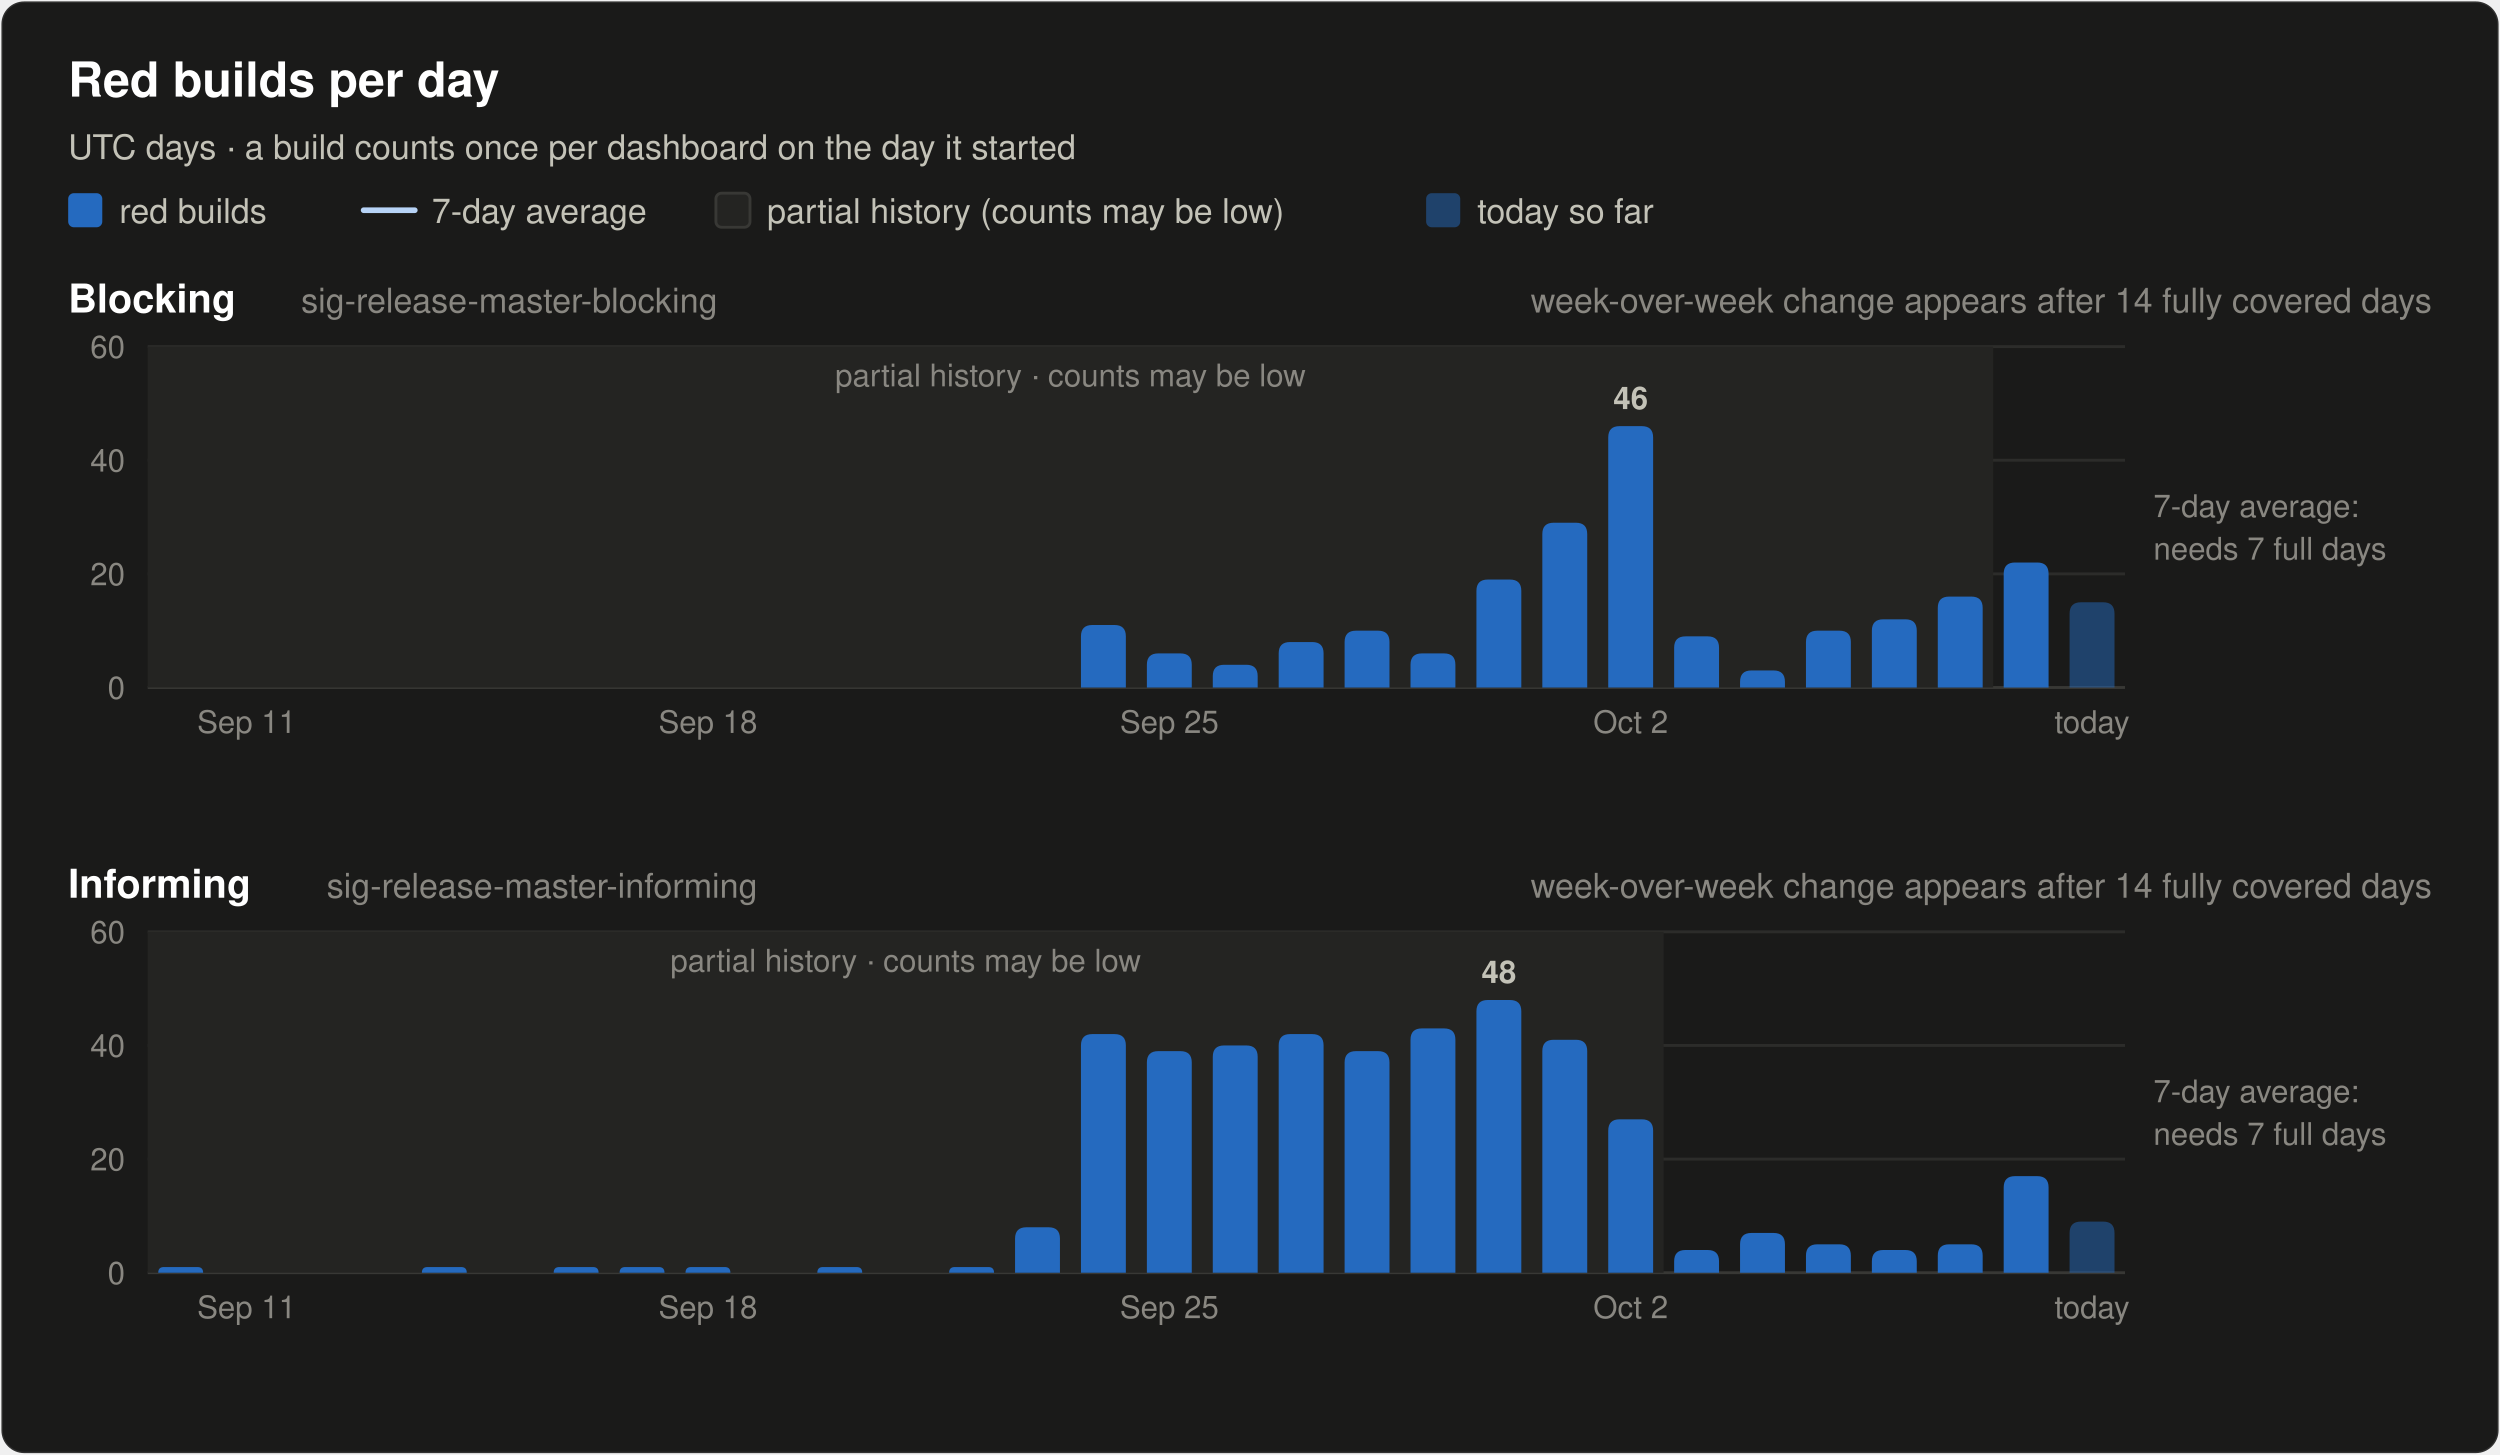
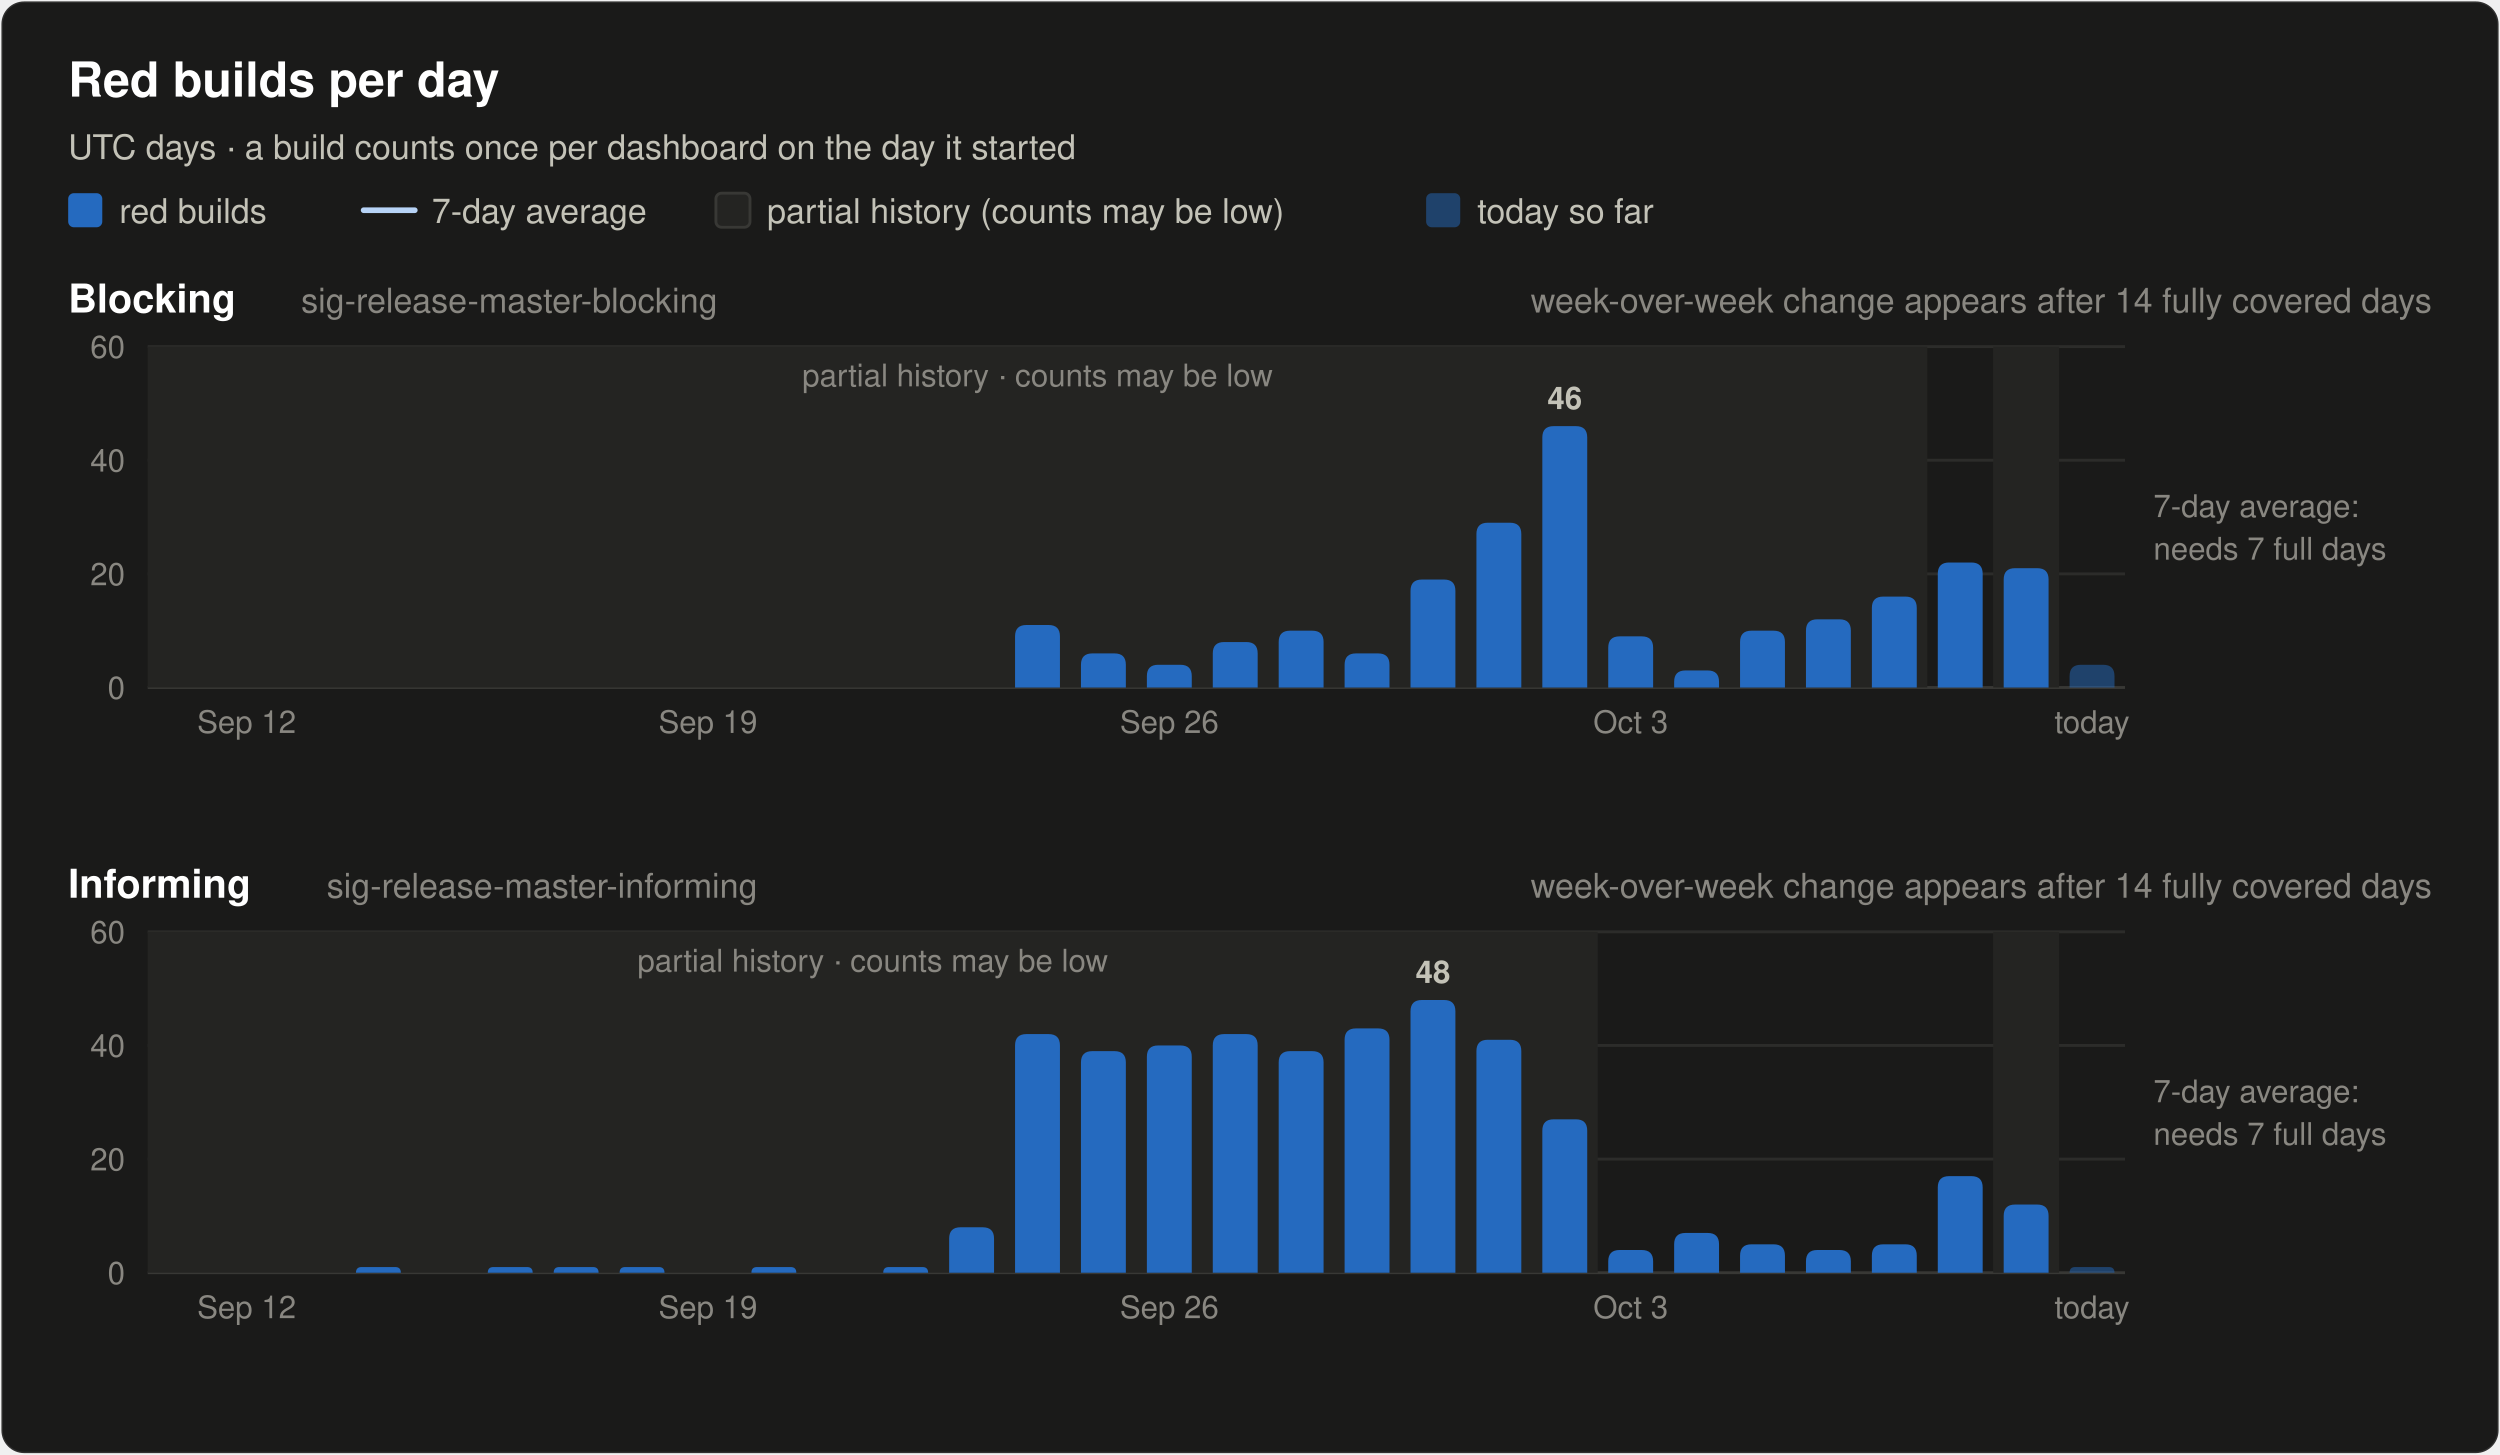
<svg xmlns="http://www.w3.org/2000/svg" width="880" height="512" viewBox="0 0 880 512" font-family="system-ui, -apple-system, 'Segoe UI', Helvetica, Arial, sans-serif" role="img">
  <rect x="0.5" y="0.5" width="879" height="511" rx="8" fill="#1a1a19" stroke="rgba(255,255,255,0.10)" />
  <text x="24.0" y="34.0" font-size="17" font-weight="600" fill="#ffffff" text-anchor="start">Red builds per day</text>
  <text x="24.0" y="56.0" font-size="12" font-weight="400" fill="#c3c2b7" text-anchor="start">UTC days · a build counts once per dashboard on the day it started</text>
  <rect x="24" y="68" width="12" height="12" rx="2" fill="#256abf" />
  <text x="42.0" y="78.5" font-size="12" font-weight="400" fill="#c3c2b7" text-anchor="start">red builds</text>
  <line x1="128" y1="74" x2="146" y2="74" stroke="#b7d3f6" stroke-width="2" stroke-linecap="round" />
  <text x="152.0" y="78.5" font-size="12" font-weight="400" fill="#c3c2b7" text-anchor="start">7-day average</text>
  <rect x="252" y="68" width="12" height="12" rx="2" fill="#242422" stroke="#383835" />
  <text x="270.0" y="78.5" font-size="12" font-weight="400" fill="#c3c2b7" text-anchor="start">partial history (counts may be low)</text>
  <rect x="502" y="68" width="12" height="12" rx="2" fill="#256abf" fill-opacity="0.5" />
  <text x="520.0" y="78.5" font-size="12" font-weight="400" fill="#c3c2b7" text-anchor="start">today so far</text>
  <text x="24.0" y="110.0" font-size="14" font-weight="600" fill="#ffffff" text-anchor="start">Blocking</text>
  <text x="106.0" y="110.0" font-size="12" font-weight="400" fill="#898781" text-anchor="start">sig-release-master-blocking</text>
  <text x="856.0" y="110.0" font-size="12" font-weight="400" fill="#898781" text-anchor="end">week-over-week change appears after 14 fully covered days</text>
  <line x1="52" y1="242.0" x2="748" y2="242.0" stroke="#383835" stroke-width="1" />
  <text x="44.0" y="246.0" font-size="11" font-weight="400" fill="#898781" text-anchor="end" font-variant-numeric="tabular-nums">0</text>
  <line x1="52" y1="202.0" x2="748" y2="202.0" stroke="#2c2c2a" stroke-width="1" />
  <text x="44.0" y="206.0" font-size="11" font-weight="400" fill="#898781" text-anchor="end" font-variant-numeric="tabular-nums">20</text>
  <line x1="52" y1="162.0" x2="748" y2="162.0" stroke="#2c2c2a" stroke-width="1" />
  <text x="44.0" y="166.0" font-size="11" font-weight="400" fill="#898781" text-anchor="end" font-variant-numeric="tabular-nums">40</text>
  <line x1="52" y1="122.0" x2="748" y2="122.0" stroke="#2c2c2a" stroke-width="1" />
  <text x="44.0" y="126.0" font-size="11" font-weight="400" fill="#898781" text-anchor="end" font-variant-numeric="tabular-nums">60</text>
-   <rect x="52.0" y="122.0" width="649.6" height="120.0" fill="#242422" />
-   <text x="376.8" y="136.0" font-size="11" font-weight="400" fill="#898781" text-anchor="middle">partial history · counts may be low</text>
-   <path d="M380.5,242.0 V224.0 Q380.5,220.0 384.5,220.0 H392.3 Q396.3,220.0 396.3,224.0 V242.0 Z" fill="#256abf" />
-   <path d="M403.7,242.0 V234.0 Q403.7,230.0 407.7,230.0 H415.5 Q419.5,230.0 419.5,234.0 V242.0 Z" fill="#256abf" />
-   <path d="M426.9,242.0 V238.0 Q426.9,234.0 430.9,234.0 H438.7 Q442.7,234.0 442.7,238.0 V242.0 Z" fill="#256abf" />
-   <path d="M450.1,242.0 V230.0 Q450.1,226.0 454.1,226.0 H461.9 Q465.9,226.0 465.9,230.0 V242.0 Z" fill="#256abf" />
-   <path d="M473.3,242.0 V226.0 Q473.3,222.0 477.3,222.0 H485.1 Q489.1,222.0 489.1,226.0 V242.0 Z" fill="#256abf" />
-   <path d="M496.5,242.0 V234.0 Q496.5,230.0 500.5,230.0 H508.3 Q512.3,230.0 512.3,234.0 V242.0 Z" fill="#256abf" />
-   <path d="M519.7,242.0 V208.0 Q519.7,204.0 523.7,204.0 H531.5 Q535.5,204.0 535.5,208.0 V242.0 Z" fill="#256abf" />
-   <path d="M542.9,242.0 V188.0 Q542.9,184.0 546.9,184.0 H554.7 Q558.7,184.0 558.7,188.0 V242.0 Z" fill="#256abf" />
-   <path d="M566.1,242.0 V154.0 Q566.1,150.0 570.1,150.0 H577.9 Q581.9,150.0 581.9,154.0 V242.0 Z" fill="#256abf" />
-   <text x="574.0" y="144.0" font-size="11" font-weight="600" fill="#c3c2b7" text-anchor="middle">46</text>
-   <path d="M589.3,242.0 V228.0 Q589.3,224.0 593.3,224.0 H601.1 Q605.1,224.0 605.1,228.0 V242.0 Z" fill="#256abf" />
-   <path d="M612.5,242.0 V240.0 Q612.5,236.0 616.5,236.0 H624.3 Q628.3,236.0 628.3,240.0 V242.0 Z" fill="#256abf" />
-   <path d="M635.7,242.0 V226.0 Q635.7,222.0 639.7,222.0 H647.5 Q651.5,222.0 651.5,226.0 V242.0 Z" fill="#256abf" />
-   <path d="M658.9,242.0 V222.0 Q658.9,218.0 662.9,218.0 H670.7 Q674.7,218.0 674.7,222.0 V242.0 Z" fill="#256abf" />
-   <path d="M682.1,242.0 V214.0 Q682.1,210.0 686.1,210.0 H693.9 Q697.9,210.0 697.9,214.0 V242.0 Z" fill="#256abf" />
-   <path d="M705.3,242.0 V202.0 Q705.3,198.0 709.3,198.0 H717.1 Q721.1,198.0 721.1,202.0 V242.0 Z" fill="#256abf" />
-   <path d="M728.5,242.0 V216.0 Q728.5,212.0 732.5,212.0 H740.3 Q744.3,212.0 744.3,216.0 V242.0 Z" fill="#256abf" fill-opacity="0.5" />
+   <rect x="52.0" y="122.0" width="626.4" height="120.0" fill="#242422" />
+   <text x="365.2" y="136.0" font-size="11" font-weight="400" fill="#898781" text-anchor="middle">partial history · counts may be low</text>
+   <rect x="701.6" y="122.0" width="23.2" height="120.0" fill="#242422" />
+   <path d="M357.3,242.0 V224.0 Q357.3,220.0 361.3,220.0 H369.1 Q373.1,220.0 373.1,224.0 V242.0 Z" fill="#256abf" />
+   <path d="M380.5,242.0 V234.0 Q380.5,230.0 384.5,230.0 H392.3 Q396.3,230.0 396.3,234.0 V242.0 Z" fill="#256abf" />
+   <path d="M403.7,242.0 V238.0 Q403.7,234.0 407.7,234.0 H415.5 Q419.5,234.0 419.5,238.0 V242.0 Z" fill="#256abf" />
+   <path d="M426.9,242.0 V230.0 Q426.9,226.0 430.9,226.0 H438.7 Q442.7,226.0 442.7,230.0 V242.0 Z" fill="#256abf" />
+   <path d="M450.1,242.0 V226.0 Q450.1,222.0 454.1,222.0 H461.9 Q465.9,222.0 465.9,226.0 V242.0 Z" fill="#256abf" />
+   <path d="M473.3,242.0 V234.0 Q473.3,230.0 477.3,230.0 H485.1 Q489.1,230.0 489.1,234.0 V242.0 Z" fill="#256abf" />
+   <path d="M496.5,242.0 V208.0 Q496.5,204.0 500.5,204.0 H508.3 Q512.3,204.0 512.3,208.0 V242.0 Z" fill="#256abf" />
+   <path d="M519.7,242.0 V188.0 Q519.7,184.0 523.7,184.0 H531.5 Q535.5,184.0 535.5,188.0 V242.0 Z" fill="#256abf" />
+   <path d="M542.9,242.0 V154.0 Q542.9,150.0 546.9,150.0 H554.7 Q558.7,150.0 558.7,154.0 V242.0 Z" fill="#256abf" />
+   <text x="550.8" y="144.0" font-size="11" font-weight="600" fill="#c3c2b7" text-anchor="middle">46</text>
+   <path d="M566.1,242.0 V228.0 Q566.1,224.0 570.1,224.0 H577.9 Q581.9,224.0 581.9,228.0 V242.0 Z" fill="#256abf" />
+   <path d="M589.3,242.0 V240.0 Q589.3,236.0 593.3,236.0 H601.1 Q605.1,236.0 605.1,240.0 V242.0 Z" fill="#256abf" />
+   <path d="M612.5,242.0 V226.0 Q612.5,222.0 616.5,222.0 H624.3 Q628.3,222.0 628.3,226.0 V242.0 Z" fill="#256abf" />
+   <path d="M635.7,242.0 V222.0 Q635.7,218.0 639.7,218.0 H647.5 Q651.5,218.0 651.5,222.0 V242.0 Z" fill="#256abf" />
+   <path d="M658.9,242.0 V214.0 Q658.9,210.0 662.9,210.0 H670.7 Q674.7,210.0 674.7,214.0 V242.0 Z" fill="#256abf" />
+   <path d="M682.1,242.0 V202.0 Q682.1,198.0 686.1,198.0 H693.9 Q697.9,198.0 697.9,202.0 V242.0 Z" fill="#256abf" />
+   <path d="M705.3,242.0 V204.0 Q705.3,200.0 709.3,200.0 H717.1 Q721.1,200.0 721.1,204.0 V242.0 Z" fill="#256abf" />
+   <path d="M728.5,242.0 V238.0 Q728.5,234.0 732.5,234.0 H740.3 Q744.3,234.0 744.3,238.0 V242.0 Z" fill="#256abf" fill-opacity="0.5" />
  <text x="758.0" y="182.0" font-size="11" font-weight="400" fill="#898781" text-anchor="start">7-day average:</text>
  <text x="758.0" y="197.0" font-size="11" font-weight="400" fill="#898781" text-anchor="start">needs 7 full days</text>
-   <text x="86.8" y="258.0" font-size="11" font-weight="400" fill="#898781" text-anchor="middle">Sep 11</text>
-   <text x="249.2" y="258.0" font-size="11" font-weight="400" fill="#898781" text-anchor="middle">Sep 18</text>
-   <text x="411.6" y="258.0" font-size="11" font-weight="400" fill="#898781" text-anchor="middle">Sep 25</text>
-   <text x="574.0" y="258.0" font-size="11" font-weight="400" fill="#898781" text-anchor="middle">Oct 2</text>
+   <text x="86.8" y="258.0" font-size="11" font-weight="400" fill="#898781" text-anchor="middle">Sep 12</text>
+   <text x="249.2" y="258.0" font-size="11" font-weight="400" fill="#898781" text-anchor="middle">Sep 19</text>
+   <text x="411.6" y="258.0" font-size="11" font-weight="400" fill="#898781" text-anchor="middle">Sep 26</text>
+   <text x="574.0" y="258.0" font-size="11" font-weight="400" fill="#898781" text-anchor="middle">Oct 3</text>
  <text x="736.4" y="258.0" font-size="11" font-weight="400" fill="#898781" text-anchor="middle">today</text>
  <text x="24.0" y="316.0" font-size="14" font-weight="600" fill="#ffffff" text-anchor="start">Informing</text>
  <text x="115.0" y="316.0" font-size="12" font-weight="400" fill="#898781" text-anchor="start">sig-release-master-informing</text>
  <text x="856.0" y="316.0" font-size="12" font-weight="400" fill="#898781" text-anchor="end">week-over-week change appears after 14 fully covered days</text>
  <line x1="52" y1="448.0" x2="748" y2="448.0" stroke="#383835" stroke-width="1" />
  <text x="44.0" y="452.0" font-size="11" font-weight="400" fill="#898781" text-anchor="end" font-variant-numeric="tabular-nums">0</text>
  <line x1="52" y1="408.0" x2="748" y2="408.0" stroke="#2c2c2a" stroke-width="1" />
  <text x="44.0" y="412.0" font-size="11" font-weight="400" fill="#898781" text-anchor="end" font-variant-numeric="tabular-nums">20</text>
  <line x1="52" y1="368.0" x2="748" y2="368.0" stroke="#2c2c2a" stroke-width="1" />
  <text x="44.0" y="372.0" font-size="11" font-weight="400" fill="#898781" text-anchor="end" font-variant-numeric="tabular-nums">40</text>
  <line x1="52" y1="328.0" x2="748" y2="328.0" stroke="#2c2c2a" stroke-width="1" />
  <text x="44.0" y="332.0" font-size="11" font-weight="400" fill="#898781" text-anchor="end" font-variant-numeric="tabular-nums">60</text>
-   <rect x="52.0" y="328.0" width="533.6" height="120.0" fill="#242422" />
-   <text x="318.8" y="342.0" font-size="11" font-weight="400" fill="#898781" text-anchor="middle">partial history · counts may be low</text>
-   <path d="M55.7,448.0 V448.0 Q55.7,446.0 57.7,446.0 H69.5 Q71.5,446.0 71.5,448.0 V448.0 Z" fill="#256abf" />
-   <path d="M148.5,448.0 V448.0 Q148.5,446.0 150.5,446.0 H162.3 Q164.3,446.0 164.3,448.0 V448.0 Z" fill="#256abf" />
+   <rect x="52.0" y="328.0" width="510.4" height="120.0" fill="#242422" />
+   <text x="307.2" y="342.0" font-size="11" font-weight="400" fill="#898781" text-anchor="middle">partial history · counts may be low</text>
+   <rect x="701.6" y="328.0" width="23.2" height="120.0" fill="#242422" />
+   <path d="M125.3,448.0 V448.0 Q125.3,446.0 127.3,446.0 H139.1 Q141.1,446.0 141.1,448.0 V448.0 Z" fill="#256abf" />
+   <path d="M171.7,448.0 V448.0 Q171.7,446.0 173.7,446.0 H185.5 Q187.5,446.0 187.5,448.0 V448.0 Z" fill="#256abf" />
  <path d="M194.9,448.0 V448.0 Q194.9,446.0 196.9,446.0 H208.7 Q210.7,446.0 210.7,448.0 V448.0 Z" fill="#256abf" />
  <path d="M218.1,448.0 V448.0 Q218.1,446.0 220.1,446.0 H231.9 Q233.9,446.0 233.9,448.0 V448.0 Z" fill="#256abf" />
-   <path d="M241.3,448.0 V448.0 Q241.3,446.0 243.3,446.0 H255.1 Q257.1,446.0 257.1,448.0 V448.0 Z" fill="#256abf" />
-   <path d="M287.7,448.0 V448.0 Q287.7,446.0 289.7,446.0 H301.5 Q303.5,446.0 303.5,448.0 V448.0 Z" fill="#256abf" />
-   <path d="M334.1,448.0 V448.0 Q334.1,446.0 336.1,446.0 H347.9 Q349.9,446.0 349.9,448.0 V448.0 Z" fill="#256abf" />
-   <path d="M357.3,448.0 V436.0 Q357.3,432.0 361.3,432.0 H369.1 Q373.1,432.0 373.1,436.0 V448.0 Z" fill="#256abf" />
-   <path d="M380.5,448.0 V368.0 Q380.5,364.0 384.5,364.0 H392.3 Q396.3,364.0 396.3,368.0 V448.0 Z" fill="#256abf" />
-   <path d="M403.7,448.0 V374.0 Q403.7,370.0 407.7,370.0 H415.5 Q419.5,370.0 419.5,374.0 V448.0 Z" fill="#256abf" />
-   <path d="M426.9,448.0 V372.0 Q426.9,368.0 430.9,368.0 H438.7 Q442.7,368.0 442.7,372.0 V448.0 Z" fill="#256abf" />
-   <path d="M450.1,448.0 V368.0 Q450.1,364.0 454.1,364.0 H461.9 Q465.9,364.0 465.9,368.0 V448.0 Z" fill="#256abf" />
-   <path d="M473.3,448.0 V374.0 Q473.3,370.0 477.3,370.0 H485.1 Q489.1,370.0 489.1,374.0 V448.0 Z" fill="#256abf" />
-   <path d="M496.5,448.0 V366.0 Q496.5,362.0 500.5,362.0 H508.3 Q512.3,362.0 512.3,366.0 V448.0 Z" fill="#256abf" />
-   <path d="M519.7,448.0 V356.0 Q519.7,352.0 523.7,352.0 H531.5 Q535.5,352.0 535.5,356.0 V448.0 Z" fill="#256abf" />
-   <text x="527.6" y="346.0" font-size="11" font-weight="600" fill="#c3c2b7" text-anchor="middle">48</text>
-   <path d="M542.9,448.0 V370.0 Q542.9,366.0 546.9,366.0 H554.7 Q558.7,366.0 558.7,370.0 V448.0 Z" fill="#256abf" />
-   <path d="M566.1,448.0 V398.0 Q566.1,394.0 570.1,394.0 H577.9 Q581.9,394.0 581.9,398.0 V448.0 Z" fill="#256abf" />
-   <path d="M589.3,448.0 V444.0 Q589.3,440.0 593.3,440.0 H601.1 Q605.1,440.0 605.1,444.0 V448.0 Z" fill="#256abf" />
-   <path d="M612.5,448.0 V438.0 Q612.5,434.0 616.5,434.0 H624.3 Q628.3,434.0 628.3,438.0 V448.0 Z" fill="#256abf" />
-   <path d="M635.7,448.0 V442.0 Q635.7,438.0 639.7,438.0 H647.5 Q651.5,438.0 651.5,442.0 V448.0 Z" fill="#256abf" />
-   <path d="M658.9,448.0 V444.0 Q658.9,440.0 662.9,440.0 H670.7 Q674.7,440.0 674.7,444.0 V448.0 Z" fill="#256abf" />
-   <path d="M682.1,448.0 V442.0 Q682.1,438.0 686.1,438.0 H693.9 Q697.9,438.0 697.9,442.0 V448.0 Z" fill="#256abf" />
-   <path d="M705.3,448.0 V418.0 Q705.3,414.0 709.3,414.0 H717.1 Q721.1,414.0 721.1,418.0 V448.0 Z" fill="#256abf" />
-   <path d="M728.5,448.0 V434.0 Q728.5,430.0 732.5,430.0 H740.3 Q744.3,430.0 744.3,434.0 V448.0 Z" fill="#256abf" fill-opacity="0.5" />
+   <path d="M264.5,448.0 V448.0 Q264.5,446.0 266.5,446.0 H278.3 Q280.3,446.0 280.3,448.0 V448.0 Z" fill="#256abf" />
+   <path d="M310.9,448.0 V448.0 Q310.9,446.0 312.9,446.0 H324.7 Q326.7,446.0 326.7,448.0 V448.0 Z" fill="#256abf" />
+   <path d="M334.1,448.0 V436.0 Q334.1,432.0 338.1,432.0 H345.9 Q349.9,432.0 349.9,436.0 V448.0 Z" fill="#256abf" />
+   <path d="M357.3,448.0 V368.0 Q357.3,364.0 361.3,364.0 H369.1 Q373.1,364.0 373.1,368.0 V448.0 Z" fill="#256abf" />
+   <path d="M380.5,448.0 V374.0 Q380.5,370.0 384.5,370.0 H392.3 Q396.3,370.0 396.3,374.0 V448.0 Z" fill="#256abf" />
+   <path d="M403.7,448.0 V372.0 Q403.7,368.0 407.7,368.0 H415.5 Q419.5,368.0 419.5,372.0 V448.0 Z" fill="#256abf" />
+   <path d="M426.9,448.0 V368.0 Q426.9,364.0 430.9,364.0 H438.7 Q442.7,364.0 442.7,368.0 V448.0 Z" fill="#256abf" />
+   <path d="M450.1,448.0 V374.0 Q450.1,370.0 454.1,370.0 H461.9 Q465.9,370.0 465.9,374.0 V448.0 Z" fill="#256abf" />
+   <path d="M473.3,448.0 V366.0 Q473.3,362.0 477.3,362.0 H485.1 Q489.1,362.0 489.1,366.0 V448.0 Z" fill="#256abf" />
+   <path d="M496.5,448.0 V356.0 Q496.5,352.0 500.5,352.0 H508.3 Q512.3,352.0 512.3,356.0 V448.0 Z" fill="#256abf" />
+   <text x="504.4" y="346.0" font-size="11" font-weight="600" fill="#c3c2b7" text-anchor="middle">48</text>
+   <path d="M519.7,448.0 V370.0 Q519.7,366.0 523.7,366.0 H531.5 Q535.5,366.0 535.5,370.0 V448.0 Z" fill="#256abf" />
+   <path d="M542.9,448.0 V398.0 Q542.9,394.0 546.9,394.0 H554.7 Q558.7,394.0 558.7,398.0 V448.0 Z" fill="#256abf" />
+   <path d="M566.1,448.0 V444.0 Q566.1,440.0 570.1,440.0 H577.9 Q581.9,440.0 581.9,444.0 V448.0 Z" fill="#256abf" />
+   <path d="M589.3,448.0 V438.0 Q589.3,434.0 593.3,434.0 H601.1 Q605.1,434.0 605.1,438.0 V448.0 Z" fill="#256abf" />
+   <path d="M612.5,448.0 V442.0 Q612.5,438.0 616.5,438.0 H624.3 Q628.3,438.0 628.3,442.0 V448.0 Z" fill="#256abf" />
+   <path d="M635.7,448.0 V444.0 Q635.7,440.0 639.7,440.0 H647.5 Q651.5,440.0 651.5,444.0 V448.0 Z" fill="#256abf" />
+   <path d="M658.9,448.0 V442.0 Q658.9,438.0 662.9,438.0 H670.7 Q674.7,438.0 674.7,442.0 V448.0 Z" fill="#256abf" />
+   <path d="M682.1,448.0 V418.0 Q682.1,414.0 686.1,414.0 H693.9 Q697.9,414.0 697.9,418.0 V448.0 Z" fill="#256abf" />
+   <path d="M705.3,448.0 V428.0 Q705.3,424.0 709.3,424.0 H717.1 Q721.1,424.0 721.1,428.0 V448.0 Z" fill="#256abf" />
+   <path d="M728.5,448.0 V448.0 Q728.5,446.0 730.5,446.0 H742.3 Q744.3,446.0 744.3,448.0 V448.0 Z" fill="#256abf" fill-opacity="0.5" />
  <text x="758.0" y="388.0" font-size="11" font-weight="400" fill="#898781" text-anchor="start">7-day average:</text>
  <text x="758.0" y="403.0" font-size="11" font-weight="400" fill="#898781" text-anchor="start">needs 7 full days</text>
-   <text x="86.8" y="464.0" font-size="11" font-weight="400" fill="#898781" text-anchor="middle">Sep 11</text>
-   <text x="249.2" y="464.0" font-size="11" font-weight="400" fill="#898781" text-anchor="middle">Sep 18</text>
-   <text x="411.6" y="464.0" font-size="11" font-weight="400" fill="#898781" text-anchor="middle">Sep 25</text>
-   <text x="574.0" y="464.0" font-size="11" font-weight="400" fill="#898781" text-anchor="middle">Oct 2</text>
+   <text x="86.8" y="464.0" font-size="11" font-weight="400" fill="#898781" text-anchor="middle">Sep 12</text>
+   <text x="249.2" y="464.0" font-size="11" font-weight="400" fill="#898781" text-anchor="middle">Sep 19</text>
+   <text x="411.6" y="464.0" font-size="11" font-weight="400" fill="#898781" text-anchor="middle">Sep 26</text>
+   <text x="574.0" y="464.0" font-size="11" font-weight="400" fill="#898781" text-anchor="middle">Oct 3</text>
  <text x="736.4" y="464.0" font-size="11" font-weight="400" fill="#898781" text-anchor="middle">today</text>
</svg>
